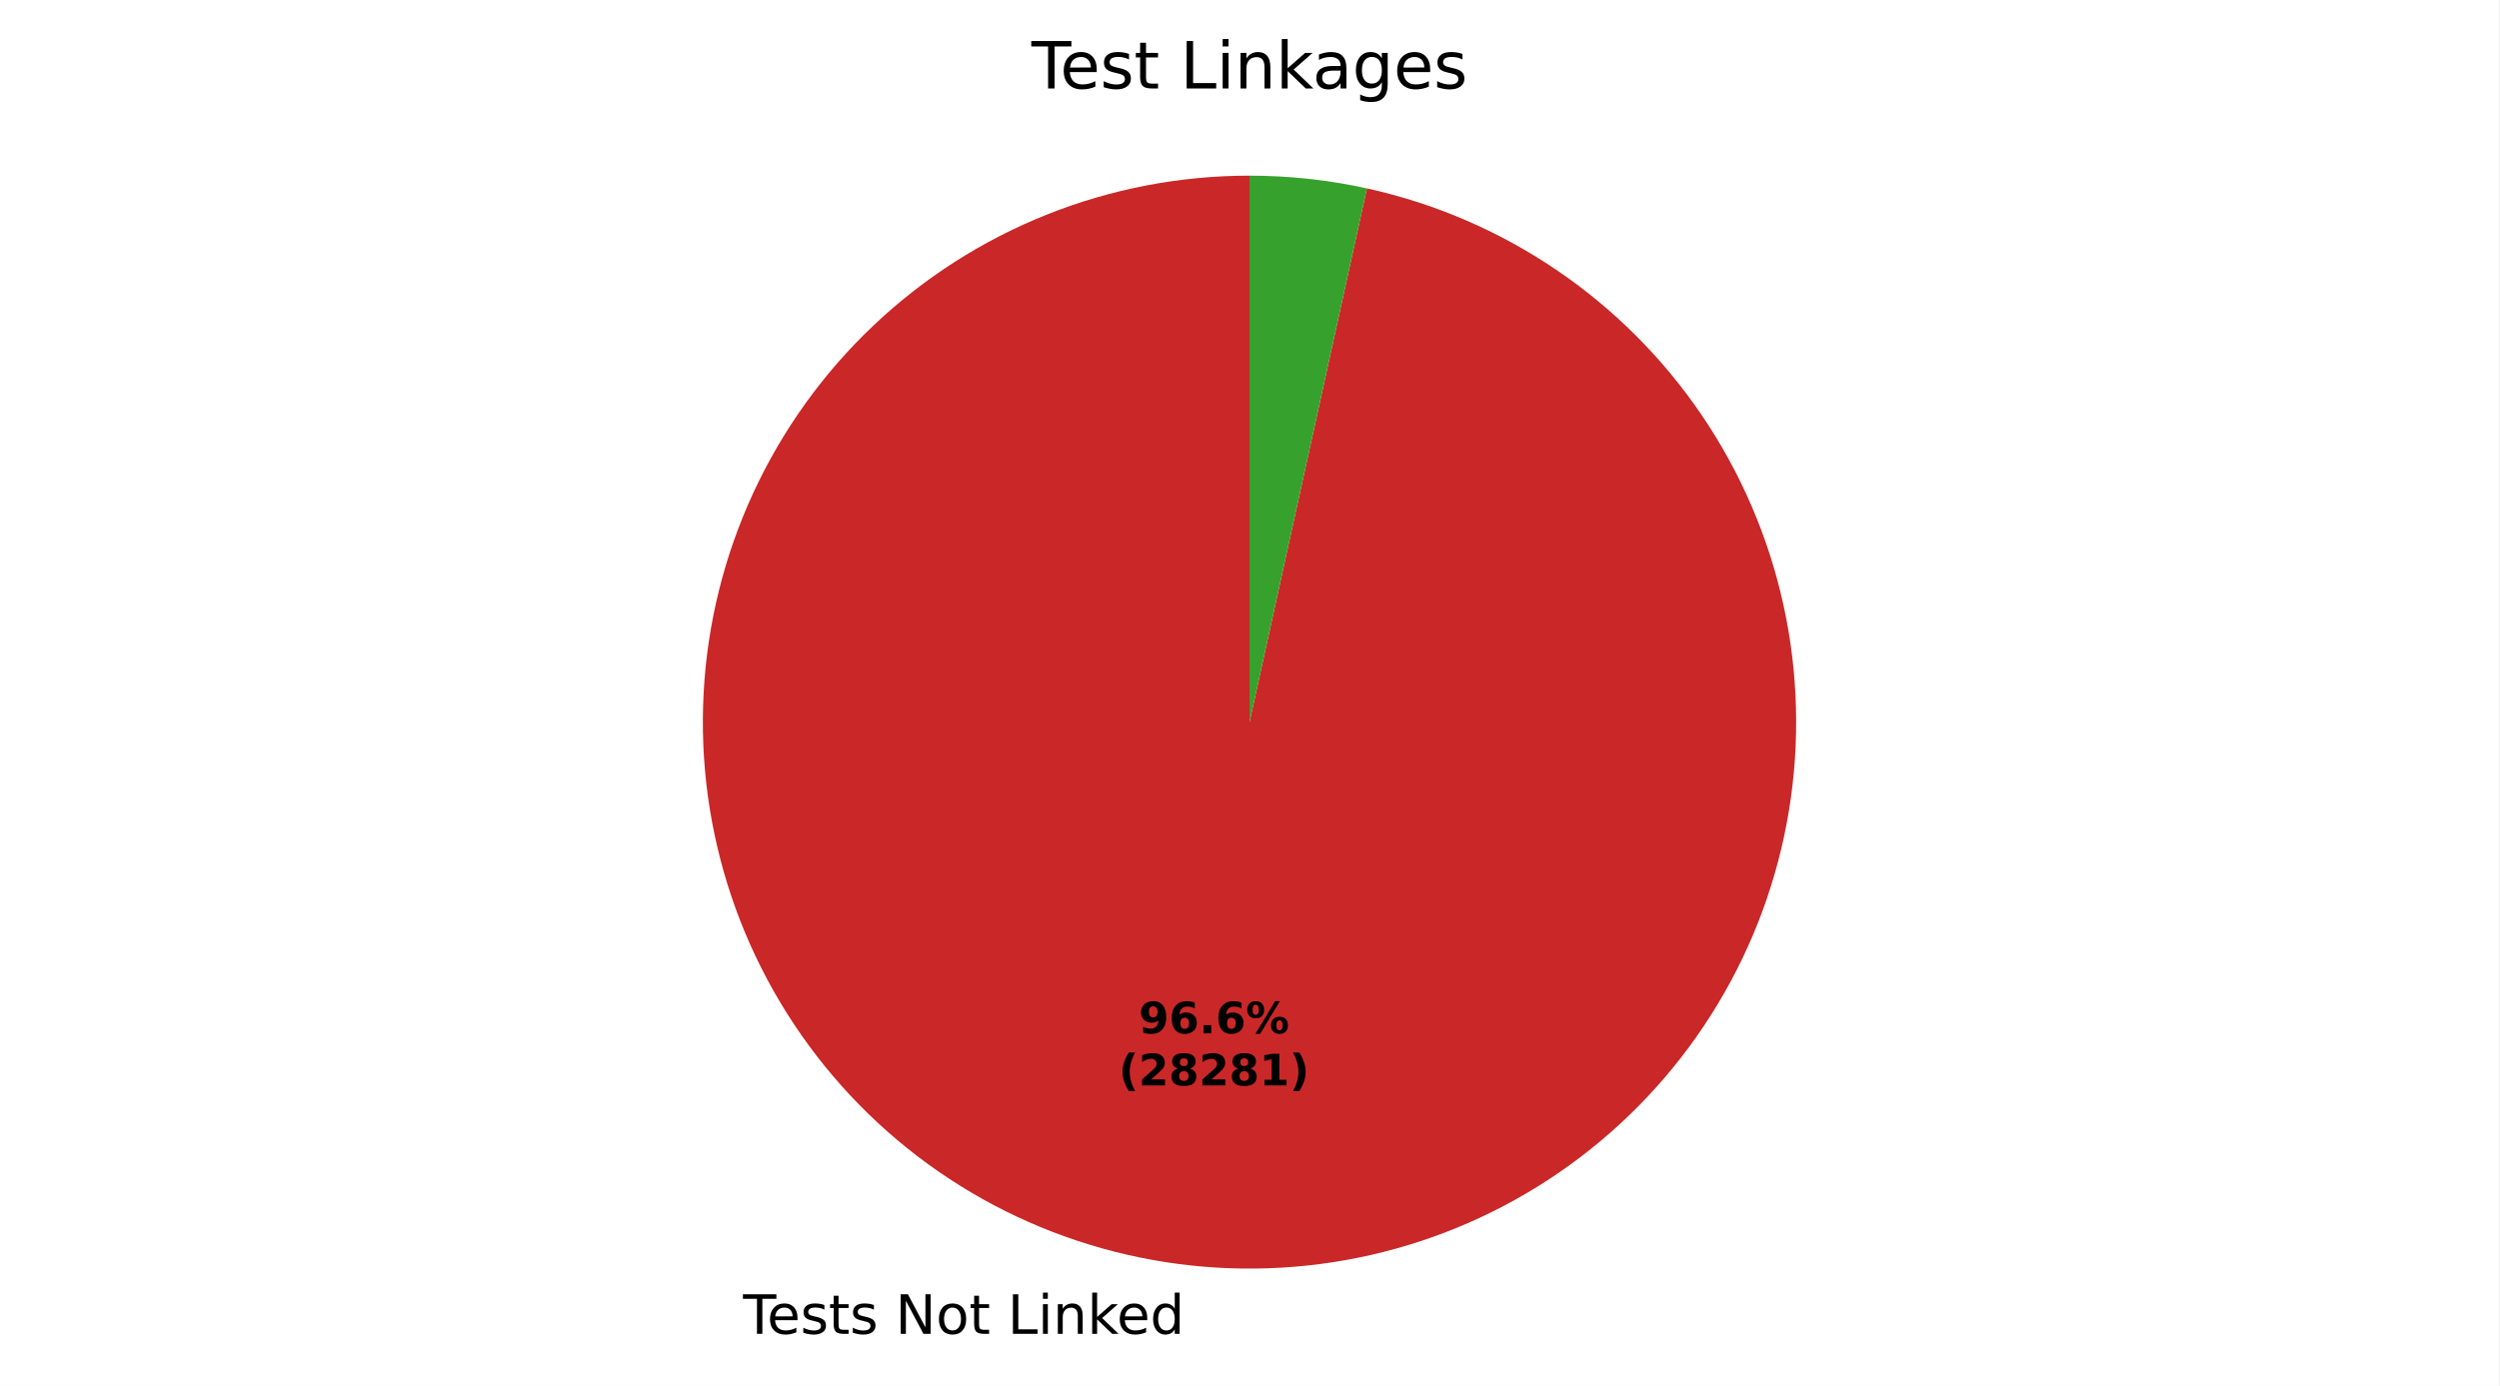
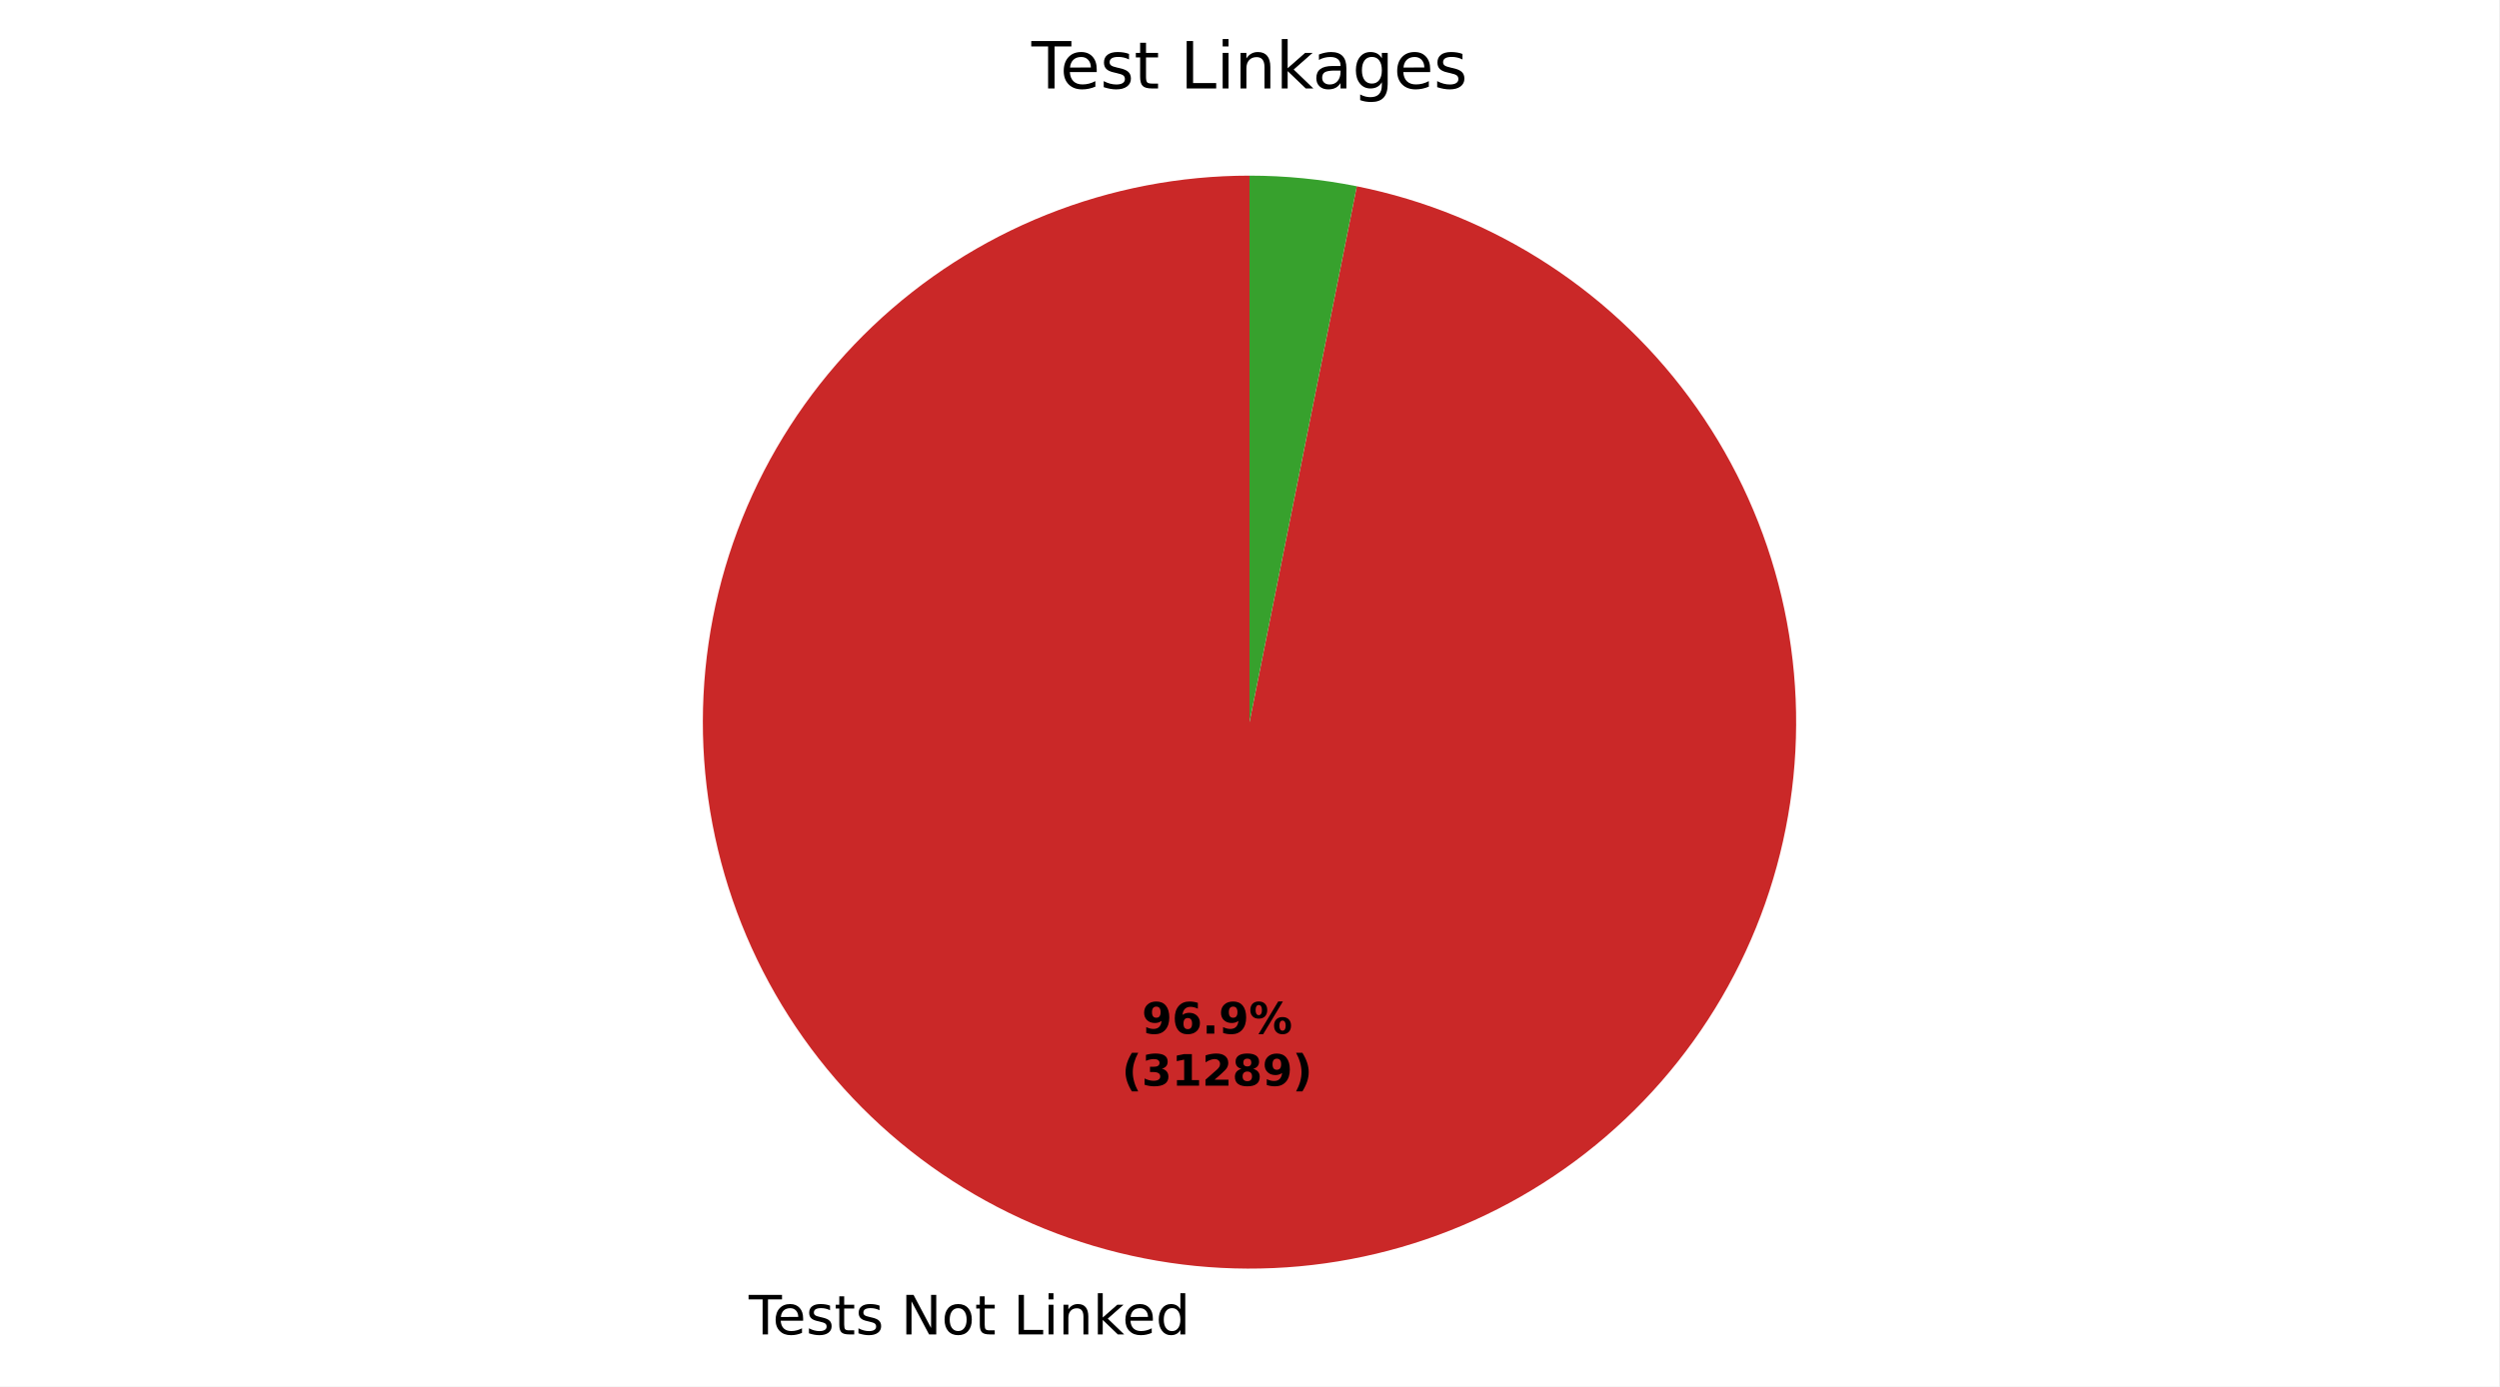
- <svg xmlns="http://www.w3.org/2000/svg" xmlns:xlink="http://www.w3.org/1999/xlink" width="460.8pt" height="255.63pt" viewBox="0 0 460.8 255.63" version="1.1">
+ <svg xmlns="http://www.w3.org/2000/svg" xmlns:xlink="http://www.w3.org/1999/xlink" width="460.8pt" height="255.738pt" viewBox="0 0 460.8 255.738" version="1.1">
  <defs>
    <style type="text/css">*{stroke-linejoin: round; stroke-linecap: butt}</style>
  </defs>
  <g id="figure_1">
    <g id="patch_1">
-       <path d="M 0 255.63  L 460.8 255.63  L 460.8 0  L 0 0  z " style="fill: #ffffff" />
+       <path d="M 0 255.738  L 460.8 255.738  L 460.8 0  L 0 0  z " style="fill: #ffffff" />
    </g>
    <g id="axes_1">
      <g id="patch_2">
-         <path d="M 230.4 32.398  C 217.622 32.398 204.959 34.828 193.089 39.558  C 181.218 44.288 170.355 51.232 161.078 60.02  C 151.801 68.807 144.28 79.28 138.915 90.877  C 133.55 102.474 130.439 114.987 129.748 127.746  C 129.056 140.506 130.798 153.281 134.879 165.39  C 138.96 177.499 145.306 188.722 153.579 198.461  C 161.853 208.199 171.903 216.276 183.193 222.261  C 194.483 228.245 206.809 232.028 219.512 233.408  C 232.216 234.789 245.067 233.741 257.379 230.321  C 269.691 226.901 281.241 221.171 291.412 213.436  C 301.584 205.702 310.193 196.103 316.779 185.153  C 323.365 174.203 327.81 162.1 329.875 149.49  C 331.94 136.88 331.589 123.991 328.84 111.512  C 326.09 99.033 320.993 87.19 313.82 76.615  C 306.648 66.04 297.529 56.925 286.951 49.756  C 276.373 42.587 264.528 37.494 252.048 34.75  L 230.4 133.198  z " style="fill: #ca2828" />
+         <path d="M 230.4 32.398  C 217.582 32.398 204.881 34.843 192.979 39.602  C 181.077 44.36 170.191 51.346 160.906 60.183  C 151.621 69.02 144.106 79.548 138.766 91.2  C 133.425 102.853 130.356 115.418 129.723 128.22  C 129.09 141.023 130.905 153.829 135.07 165.952  C 139.235 178.074 145.674 189.292 154.042 199.002  C 162.41 208.712 172.554 216.737 183.928 222.647  C 195.303 228.556 207.701 232.242 220.457 233.507  C 233.212 234.771 246.093 233.591 258.406 230.029  C 270.72 226.468 282.242 220.59 292.353 212.712  C 302.464 204.834 310.981 195.099 317.445 184.03  C 323.909 172.961 328.202 160.76 330.095 148.083  C 331.988 135.405 331.445 122.482 328.496 110.008  C 325.547 97.533 320.246 85.735 312.876 75.247  C 305.507 64.759 296.205 55.773 285.468 48.77  C 274.732 41.767 262.758 36.876 250.189 34.36  L 230.4 133.198  z " style="fill: #ca2828" />
      </g>
      <g id="patch_3">
-         <path d="M 252.048 34.75  C 248.496 33.969 244.904 33.381 241.288 32.988  C 237.672 32.595 234.037 32.398 230.4 32.398  L 230.4 133.198  z " style="fill: #37a12d" />
+         <path d="M 250.189 34.36  C 246.934 33.708 243.648 33.217 240.343 32.89  C 237.039 32.562 233.72 32.398 230.4 32.398  L 230.4 133.198  z " style="fill: #37a12d" />
      </g>
      <g id="matplotlib.axis_1" />
      <g id="matplotlib.axis_2" />
      <g id="text_1">
-         <g transform="translate(137.022 246.0275) scale(0.1 -0.1)">
+         <g transform="translate(138.0609 246.1354) scale(0.1 -0.1)">
          <defs>
            <path id="DejaVuSans-37" d="M -19 4666  L 3928 4666  L 3928 4134  L 2272 4134  L 2272 0  L 1638 0  L 1638 4134  L -19 4134  L -19 4666  z " transform="scale(0.015625)" />
            <path id="DejaVuSans-48" d="M 3597 1894  L 3597 1613  L 953 1613  Q 991 1019 1311 708  Q 1631 397 2203 397  Q 2534 397 2845 478  Q 3156 559 3463 722  L 3463 178  Q 3153 47 2828 -22  Q 2503 -91 2169 -91  Q 1331 -91 842 396  Q 353 884 353 1716  Q 353 2575 817 3079  Q 1281 3584 2069 3584  Q 2775 3584 3186 3129  Q 3597 2675 3597 1894  z M 3022 2063  Q 3016 2534 2758 2815  Q 2500 3097 2075 3097  Q 1594 3097 1305 2825  Q 1016 2553 972 2059  L 3022 2063  z " transform="scale(0.015625)" />
            <path id="DejaVuSans-56" d="M 2834 3397  L 2834 2853  Q 2591 2978 2328 3040  Q 2066 3103 1784 3103  Q 1356 3103 1142 2972  Q 928 2841 928 2578  Q 928 2378 1081 2264  Q 1234 2150 1697 2047  L 1894 2003  Q 2506 1872 2764 1633  Q 3022 1394 3022 966  Q 3022 478 2636 193  Q 2250 -91 1575 -91  Q 1294 -91 989 -36  Q 684 19 347 128  L 347 722  Q 666 556 975 473  Q 1284 391 1588 391  Q 1994 391 2212 530  Q 2431 669 2431 922  Q 2431 1156 2273 1281  Q 2116 1406 1581 1522  L 1381 1569  Q 847 1681 609 1914  Q 372 2147 372 2553  Q 372 3047 722 3315  Q 1072 3584 1716 3584  Q 2034 3584 2315 3537  Q 2597 3491 2834 3397  z " transform="scale(0.015625)" />
            <path id="DejaVuSans-57" d="M 1172 4494  L 1172 3500  L 2356 3500  L 2356 3053  L 1172 3053  L 1172 1153  Q 1172 725 1289 603  Q 1406 481 1766 481  L 2356 481  L 2356 0  L 1766 0  Q 1100 0 847 248  Q 594 497 594 1153  L 594 3053  L 172 3053  L 172 3500  L 594 3500  L 594 4494  L 1172 4494  z " transform="scale(0.015625)" />
            <path id="DejaVuSans-3" transform="scale(0.015625)" />
            <path id="DejaVuSans-31" d="M 628 4666  L 1478 4666  L 3547 763  L 3547 4666  L 4159 4666  L 4159 0  L 3309 0  L 1241 3903  L 1241 0  L 628 0  L 628 4666  z " transform="scale(0.015625)" />
            <path id="DejaVuSans-52" d="M 1959 3097  Q 1497 3097 1228 2736  Q 959 2375 959 1747  Q 959 1119 1226 758  Q 1494 397 1959 397  Q 2419 397 2687 759  Q 2956 1122 2956 1747  Q 2956 2369 2687 2733  Q 2419 3097 1959 3097  z M 1959 3584  Q 2709 3584 3137 3096  Q 3566 2609 3566 1747  Q 3566 888 3137 398  Q 2709 -91 1959 -91  Q 1206 -91 779 398  Q 353 888 353 1747  Q 353 2609 779 3096  Q 1206 3584 1959 3584  z " transform="scale(0.015625)" />
            <path id="DejaVuSans-2f" d="M 628 4666  L 1259 4666  L 1259 531  L 3531 531  L 3531 0  L 628 0  L 628 4666  z " transform="scale(0.015625)" />
            <path id="DejaVuSans-4c" d="M 603 3500  L 1178 3500  L 1178 0  L 603 0  L 603 3500  z M 603 4863  L 1178 4863  L 1178 4134  L 603 4134  L 603 4863  z " transform="scale(0.015625)" />
            <path id="DejaVuSans-51" d="M 3513 2113  L 3513 0  L 2938 0  L 2938 2094  Q 2938 2591 2744 2837  Q 2550 3084 2163 3084  Q 1697 3084 1428 2787  Q 1159 2491 1159 1978  L 1159 0  L 581 0  L 581 3500  L 1159 3500  L 1159 2956  Q 1366 3272 1645 3428  Q 1925 3584 2291 3584  Q 2894 3584 3203 3211  Q 3513 2838 3513 2113  z " transform="scale(0.015625)" />
            <path id="DejaVuSans-4e" d="M 581 4863  L 1159 4863  L 1159 1991  L 2875 3500  L 3609 3500  L 1753 1863  L 3688 0  L 2938 0  L 1159 1709  L 1159 0  L 581 0  L 581 4863  z " transform="scale(0.015625)" />
            <path id="DejaVuSans-47" d="M 2906 2969  L 2906 4863  L 3481 4863  L 3481 0  L 2906 0  L 2906 525  Q 2725 213 2448 61  Q 2172 -91 1784 -91  Q 1150 -91 751 415  Q 353 922 353 1747  Q 353 2572 751 3078  Q 1150 3584 1784 3584  Q 2172 3584 2448 3432  Q 2725 3281 2906 2969  z M 947 1747  Q 947 1113 1208 752  Q 1469 391 1925 391  Q 2381 391 2643 752  Q 2906 1113 2906 1747  Q 2906 2381 2643 2742  Q 2381 3103 1925 3103  Q 1469 3103 1208 2742  Q 947 2381 947 1747  z " transform="scale(0.015625)" />
          </defs>
          <use xlink:href="#DejaVuSans-37" />
          <use xlink:href="#DejaVuSans-48" transform="translate(44.09375 0)" />
          <use xlink:href="#DejaVuSans-56" transform="translate(105.625 0)" />
          <use xlink:href="#DejaVuSans-57" transform="translate(157.7188 0)" />
          <use xlink:href="#DejaVuSans-56" transform="translate(196.9219 0)" />
          <use xlink:href="#DejaVuSans-3" transform="translate(249.0156 0)" />
          <use xlink:href="#DejaVuSans-31" transform="translate(280.7969 0)" />
          <use xlink:href="#DejaVuSans-52" transform="translate(355.6094 0)" />
          <use xlink:href="#DejaVuSans-57" transform="translate(416.7969 0)" />
          <use xlink:href="#DejaVuSans-3" transform="translate(456 0)" />
          <use xlink:href="#DejaVuSans-2f" transform="translate(487.7812 0)" />
          <use xlink:href="#DejaVuSans-4c" transform="translate(543.5 0)" />
          <use xlink:href="#DejaVuSans-51" transform="translate(571.2812 0)" />
          <use xlink:href="#DejaVuSans-4e" transform="translate(634.6562 0)" />
          <use xlink:href="#DejaVuSans-48" transform="translate(689 0)" />
          <use xlink:href="#DejaVuSans-47" transform="translate(750.5312 0)" />
        </g>
      </g>
      <g id="text_2">
-         <g transform="translate(209.9906 190.6016) scale(0.08 -0.08)">
+         <g transform="translate(210.5572 190.6605) scale(0.08 -0.08)">
          <defs>
            <path id="DejaVuSans-Bold-1c" d="M 641 103  L 641 966  Q 928 831 1190 764  Q 1453 697 1709 697  Q 2247 697 2547 995  Q 2847 1294 2900 1881  Q 2688 1725 2447 1647  Q 2206 1569 1925 1569  Q 1209 1569 770 1986  Q 331 2403 331 3084  Q 331 3838 820 4291  Q 1309 4744 2131 4744  Q 3044 4744 3544 4128  Q 4044 3513 4044 2388  Q 4044 1231 3459 570  Q 2875 -91 1856 -91  Q 1528 -91 1228 -42  Q 928 6 641 103  z M 2125 2350  Q 2441 2350 2600 2554  Q 2759 2759 2759 3169  Q 2759 3575 2600 3781  Q 2441 3988 2125 3988  Q 1809 3988 1650 3781  Q 1491 3575 1491 3169  Q 1491 2759 1650 2554  Q 1809 2350 2125 2350  z " transform="scale(0.015625)" />
            <path id="DejaVuSans-Bold-19" d="M 2316 2303  Q 2000 2303 1842 2098  Q 1684 1894 1684 1484  Q 1684 1075 1842 870  Q 2000 666 2316 666  Q 2634 666 2792 870  Q 2950 1075 2950 1484  Q 2950 1894 2792 2098  Q 2634 2303 2316 2303  z M 3803 4544  L 3803 3681  Q 3506 3822 3243 3889  Q 2981 3956 2731 3956  Q 2194 3956 1894 3657  Q 1594 3359 1544 2772  Q 1750 2925 1990 3001  Q 2231 3078 2516 3078  Q 3231 3078 3670 2659  Q 4109 2241 4109 1563  Q 4109 813 3618 361  Q 3128 -91 2303 -91  Q 1394 -91 895 523  Q 397 1138 397 2266  Q 397 3422 980 4083  Q 1563 4744 2578 4744  Q 2900 4744 3203 4694  Q 3506 4644 3803 4544  z " transform="scale(0.015625)" />
            <path id="DejaVuSans-Bold-11" d="M 653 1209  L 1778 1209  L 1778 0  L 653 0  L 653 1209  z " transform="scale(0.015625)" />
            <path id="DejaVuSans-Bold-8" d="M 4959 1925  Q 4738 1925 4616 1733  Q 4494 1541 4494 1184  Q 4494 825 4614 633  Q 4734 441 4959 441  Q 5184 441 5303 633  Q 5422 825 5422 1184  Q 5422 1541 5301 1733  Q 5181 1925 4959 1925  z M 4959 2450  Q 5541 2450 5875 2112  Q 6209 1775 6209 1184  Q 6209 594 5875 251  Q 5541 -91 4959 -91  Q 4378 -91 4042 251  Q 3706 594 3706 1184  Q 3706 1772 4042 2111  Q 4378 2450 4959 2450  z M 2094 -91  L 1403 -91  L 4319 4750  L 5013 4750  L 2094 -91  z M 1453 4750  Q 2034 4750 2367 4411  Q 2700 4072 2700 3481  Q 2700 2891 2367 2550  Q 2034 2209 1453 2209  Q 872 2209 539 2550  Q 206 2891 206 3481  Q 206 4072 539 4411  Q 872 4750 1453 4750  z M 1453 4225  Q 1228 4225 1106 4031  Q 984 3838 984 3481  Q 984 3122 1106 2926  Q 1228 2731 1453 2731  Q 1678 2731 1798 2926  Q 1919 3122 1919 3481  Q 1919 3838 1797 4031  Q 1675 4225 1453 4225  z " transform="scale(0.015625)" />
          </defs>
          <use xlink:href="#DejaVuSans-Bold-1c" />
          <use xlink:href="#DejaVuSans-Bold-19" transform="translate(69.57812 0)" />
          <use xlink:href="#DejaVuSans-Bold-11" transform="translate(139.1562 0)" />
-           <use xlink:href="#DejaVuSans-Bold-19" transform="translate(177.1406 0)" />
+           <use xlink:href="#DejaVuSans-Bold-1c" transform="translate(177.1406 0)" />
          <use xlink:href="#DejaVuSans-Bold-8" transform="translate(246.7188 0)" />
        </g>
-         <g transform="translate(206.2955 200.2032) scale(0.08 -0.08)">
+         <g transform="translate(206.8622 200.2621) scale(0.08 -0.08)">
          <defs>
            <path id="DejaVuSans-Bold-b" d="M 2413 -844  L 1484 -844  Q 1006 -72 778 623  Q 550 1319 550 2003  Q 550 2688 779 3389  Q 1009 4091 1484 4856  L 2413 4856  Q 2013 4116 1813 3408  Q 1613 2700 1613 2009  Q 1613 1319 1811 609  Q 2009 -100 2413 -844  z " transform="scale(0.015625)" />
+             <path id="DejaVuSans-Bold-16" d="M 2981 2516  Q 3453 2394 3698 2092  Q 3944 1791 3944 1325  Q 3944 631 3412 270  Q 2881 -91 1863 -91  Q 1503 -91 1142 -33  Q 781 25 428 141  L 428 1069  Q 766 900 1098 814  Q 1431 728 1753 728  Q 2231 728 2486 893  Q 2741 1059 2741 1369  Q 2741 1688 2480 1852  Q 2219 2016 1709 2016  L 1228 2016  L 1228 2791  L 1734 2791  Q 2188 2791 2409 2933  Q 2631 3075 2631 3366  Q 2631 3634 2415 3781  Q 2200 3928 1806 3928  Q 1516 3928 1219 3862  Q 922 3797 628 3669  L 628 4550  Q 984 4650 1334 4700  Q 1684 4750 2022 4750  Q 2931 4750 3382 4451  Q 3834 4153 3834 3553  Q 3834 3144 3618 2883  Q 3403 2622 2981 2516  z " transform="scale(0.015625)" />
+             <path id="DejaVuSans-Bold-14" d="M 750 831  L 1813 831  L 1813 3847  L 722 3622  L 722 4441  L 1806 4666  L 2950 4666  L 2950 831  L 4013 831  L 4013 0  L 750 0  L 750 831  z " transform="scale(0.015625)" />
            <path id="DejaVuSans-Bold-15" d="M 1844 884  L 3897 884  L 3897 0  L 506 0  L 506 884  L 2209 2388  Q 2438 2594 2547 2791  Q 2656 2988 2656 3200  Q 2656 3528 2436 3728  Q 2216 3928 1850 3928  Q 1569 3928 1234 3808  Q 900 3688 519 3450  L 519 4475  Q 925 4609 1322 4679  Q 1719 4750 2100 4750  Q 2938 4750 3402 4381  Q 3866 4013 3866 3353  Q 3866 2972 3669 2642  Q 3472 2313 2841 1759  L 1844 884  z " transform="scale(0.015625)" />
            <path id="DejaVuSans-Bold-1b" d="M 2228 2088  Q 1891 2088 1709 1903  Q 1528 1719 1528 1375  Q 1528 1031 1709 848  Q 1891 666 2228 666  Q 2563 666 2741 848  Q 2919 1031 2919 1375  Q 2919 1722 2741 1905  Q 2563 2088 2228 2088  z M 1350 2484  Q 925 2613 709 2878  Q 494 3144 494 3541  Q 494 4131 934 4440  Q 1375 4750 2228 4750  Q 3075 4750 3515 4442  Q 3956 4134 3956 3541  Q 3956 3144 3739 2878  Q 3522 2613 3097 2484  Q 3572 2353 3814 2058  Q 4056 1763 4056 1313  Q 4056 619 3595 264  Q 3134 -91 2228 -91  Q 1319 -91 855 264  Q 391 619 391 1313  Q 391 1763 633 2058  Q 875 2353 1350 2484  z M 1631 3419  Q 1631 3141 1786 2991  Q 1941 2841 2228 2841  Q 2509 2841 2662 2991  Q 2816 3141 2816 3419  Q 2816 3697 2662 3845  Q 2509 3994 2228 3994  Q 1941 3994 1786 3844  Q 1631 3694 1631 3419  z " transform="scale(0.015625)" />
-             <path id="DejaVuSans-Bold-14" d="M 750 831  L 1813 831  L 1813 3847  L 722 3622  L 722 4441  L 1806 4666  L 2950 4666  L 2950 831  L 4013 831  L 4013 0  L 750 0  L 750 831  z " transform="scale(0.015625)" />
            <path id="DejaVuSans-Bold-c" d="M 513 -844  Q 913 -100 1113 609  Q 1313 1319 1313 2009  Q 1313 2700 1113 3408  Q 913 4116 513 4856  L 1441 4856  Q 1916 4091 2145 3389  Q 2375 2688 2375 2003  Q 2375 1319 2147 623  Q 1919 -72 1441 -844  L 513 -844  z " transform="scale(0.015625)" />
          </defs>
          <use xlink:href="#DejaVuSans-Bold-b" />
-           <use xlink:href="#DejaVuSans-Bold-15" transform="translate(45.70312 0)" />
-           <use xlink:href="#DejaVuSans-Bold-1b" transform="translate(115.2812 0)" />
+           <use xlink:href="#DejaVuSans-Bold-16" transform="translate(45.70312 0)" />
+           <use xlink:href="#DejaVuSans-Bold-14" transform="translate(115.2812 0)" />
          <use xlink:href="#DejaVuSans-Bold-15" transform="translate(184.8594 0)" />
          <use xlink:href="#DejaVuSans-Bold-1b" transform="translate(254.4375 0)" />
-           <use xlink:href="#DejaVuSans-Bold-14" transform="translate(324.0156 0)" />
+           <use xlink:href="#DejaVuSans-Bold-1c" transform="translate(324.0156 0)" />
          <use xlink:href="#DejaVuSans-Bold-c" transform="translate(393.5938 0)" />
        </g>
      </g>
      <g id="text_3">
        <g transform="translate(190.1925 16.31812) scale(0.12 -0.12)">
          <defs>
            <path id="DejaVuSans-44" d="M 2194 1759  Q 1497 1759 1228 1600  Q 959 1441 959 1056  Q 959 750 1161 570  Q 1363 391 1709 391  Q 2188 391 2477 730  Q 2766 1069 2766 1631  L 2766 1759  L 2194 1759  z M 3341 1997  L 3341 0  L 2766 0  L 2766 531  Q 2569 213 2275 61  Q 1981 -91 1556 -91  Q 1019 -91 701 211  Q 384 513 384 1019  Q 384 1609 779 1909  Q 1175 2209 1959 2209  L 2766 2209  L 2766 2266  Q 2766 2663 2505 2880  Q 2244 3097 1772 3097  Q 1472 3097 1187 3025  Q 903 2953 641 2809  L 641 3341  Q 956 3463 1253 3523  Q 1550 3584 1831 3584  Q 2591 3584 2966 3190  Q 3341 2797 3341 1997  z " transform="scale(0.015625)" />
            <path id="DejaVuSans-4a" d="M 2906 1791  Q 2906 2416 2648 2759  Q 2391 3103 1925 3103  Q 1463 3103 1205 2759  Q 947 2416 947 1791  Q 947 1169 1205 825  Q 1463 481 1925 481  Q 2391 481 2648 825  Q 2906 1169 2906 1791  z M 3481 434  Q 3481 -459 3084 -895  Q 2688 -1331 1869 -1331  Q 1566 -1331 1297 -1286  Q 1028 -1241 775 -1147  L 775 -588  Q 1028 -725 1275 -790  Q 1522 -856 1778 -856  Q 2344 -856 2625 -561  Q 2906 -266 2906 331  L 2906 616  Q 2728 306 2450 153  Q 2172 0 1784 0  Q 1141 0 747 490  Q 353 981 353 1791  Q 353 2603 747 3093  Q 1141 3584 1784 3584  Q 2172 3584 2450 3431  Q 2728 3278 2906 2969  L 2906 3500  L 3481 3500  L 3481 434  z " transform="scale(0.015625)" />
          </defs>
          <use xlink:href="#DejaVuSans-37" />
          <use xlink:href="#DejaVuSans-48" transform="translate(44.09375 0)" />
          <use xlink:href="#DejaVuSans-56" transform="translate(105.625 0)" />
          <use xlink:href="#DejaVuSans-57" transform="translate(157.7188 0)" />
          <use xlink:href="#DejaVuSans-3" transform="translate(196.9219 0)" />
          <use xlink:href="#DejaVuSans-2f" transform="translate(228.7031 0)" />
          <use xlink:href="#DejaVuSans-4c" transform="translate(284.4219 0)" />
          <use xlink:href="#DejaVuSans-51" transform="translate(312.2031 0)" />
          <use xlink:href="#DejaVuSans-4e" transform="translate(375.5781 0)" />
          <use xlink:href="#DejaVuSans-44" transform="translate(431.7344 0)" />
          <use xlink:href="#DejaVuSans-4a" transform="translate(493.0156 0)" />
          <use xlink:href="#DejaVuSans-48" transform="translate(556.5 0)" />
          <use xlink:href="#DejaVuSans-56" transform="translate(618.0312 0)" />
        </g>
      </g>
    </g>
  </g>
</svg>
